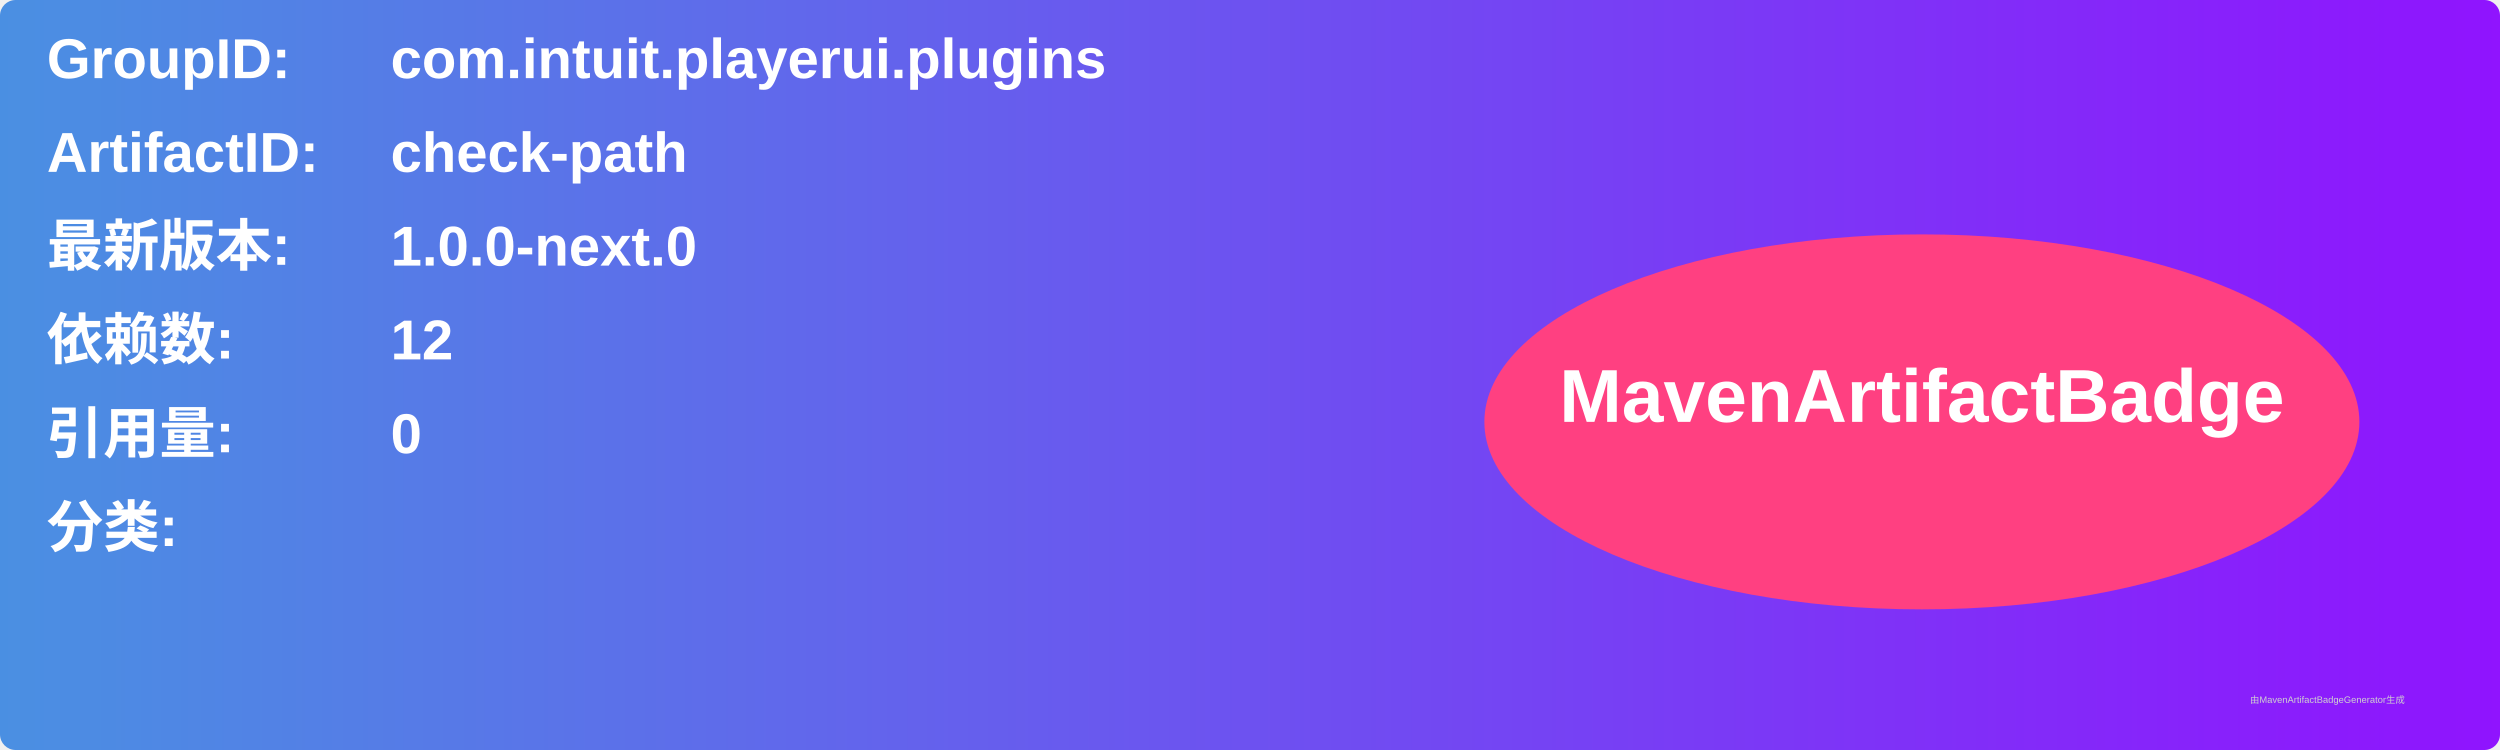
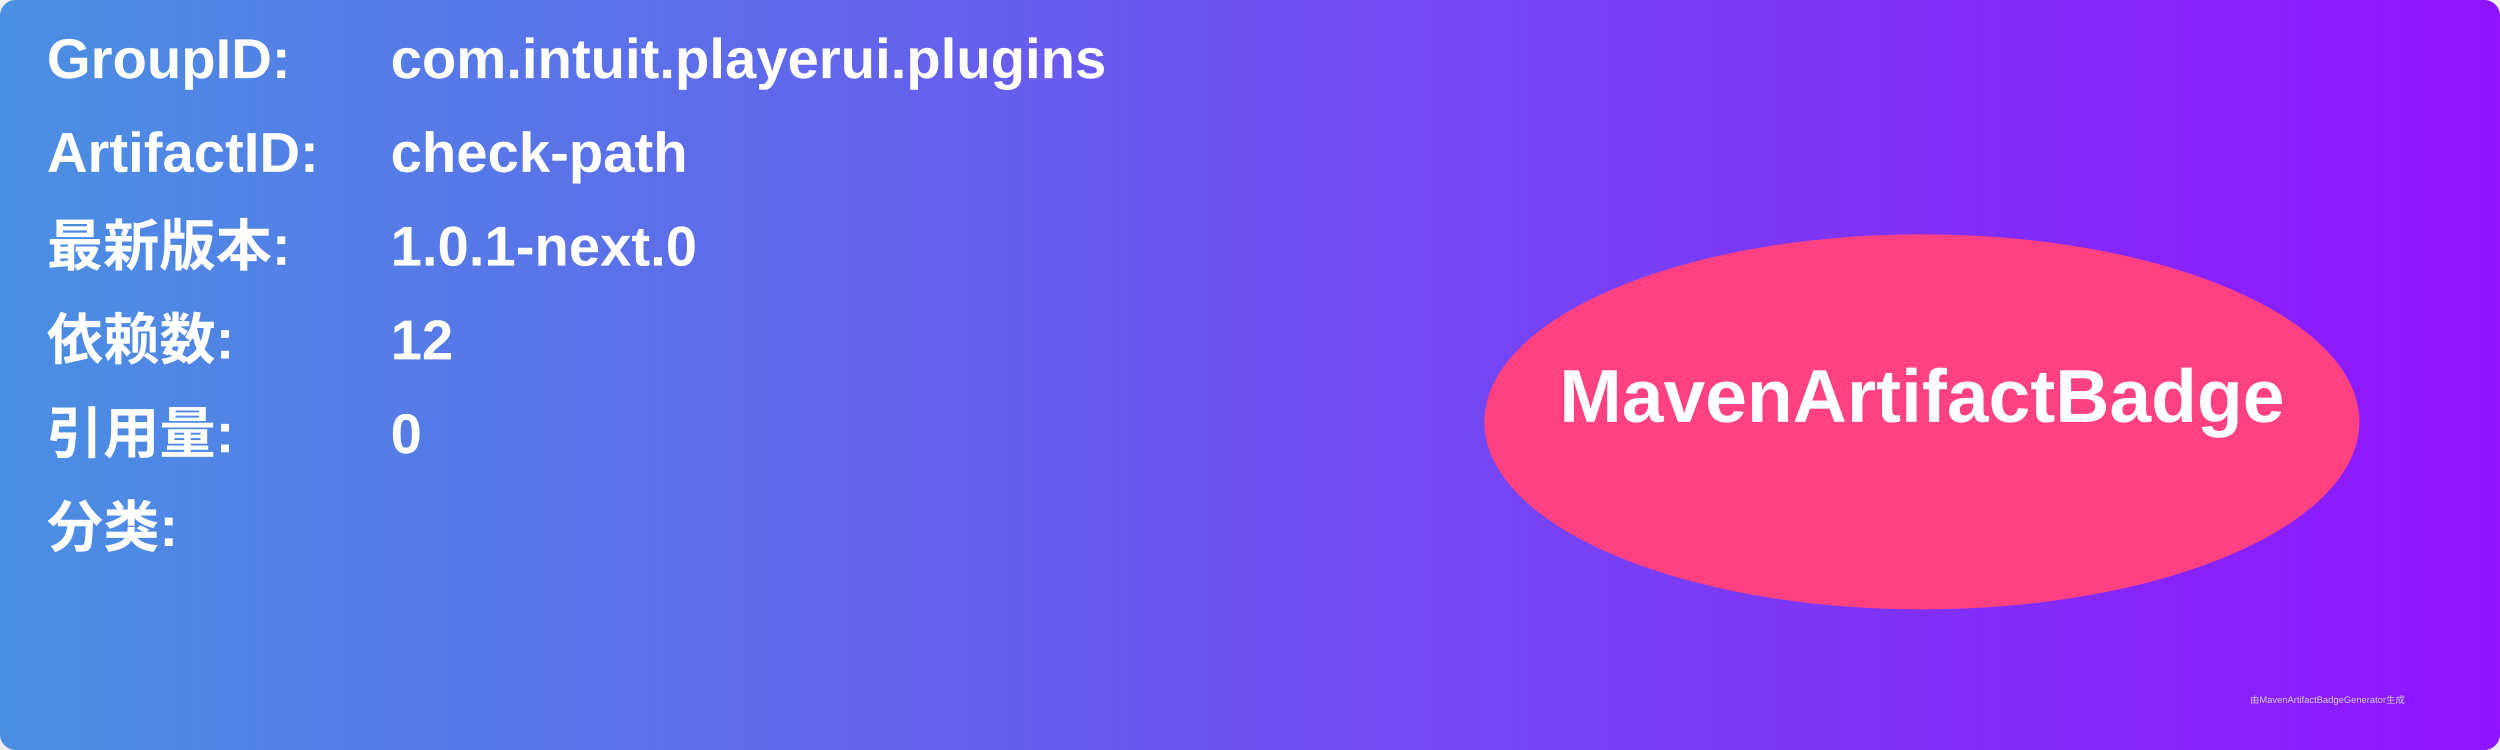
<svg xmlns="http://www.w3.org/2000/svg" width="800" height="240" viewBox="0 0 800 240">
  <linearGradient id="grad" x1="0%" y1="0%" x2="100%" y2="0%">
    <stop offset="0%" stop-color="#4a90e2" />
    <stop offset="100%" stop-color="#9013fe" />
  </linearGradient>
  <rect width="100%" height="100%" rx="5" ry="5" fill="url(#grad)" />
  <g transform="translate(15, 15)">
    <text x="0" y="10" font-family="Arial" font-size="18" fill="white" font-weight="bold" width="260">GroupID:</text>
    <text x="110" y="10" font-family="Arial" font-size="18" fill="white" font-weight="bold" width="460">com.intuit.playerui.plugins</text>
    <text x="0" y="40" font-family="Arial" font-size="18" fill="white" font-weight="bold" width="260">ArtifactID:</text>
    <text x="110" y="40" font-family="Arial" font-size="18" fill="white" font-weight="bold" width="460">check-path</text>
    <text x="0" y="70" font-family="Arial" font-size="18" fill="white" font-weight="bold">最新版本:</text>
    <text x="110" y="70" font-family="Arial" font-size="18" fill="white" font-weight="bold">
-       <tspan font-weight="bold">1.0.0-next.0</tspan>
+       <tspan font-weight="bold">1.0.1-next.0</tspan>
    </text>
    <text x="0" y="100" font-family="Arial" font-size="18" fill="white" font-weight="bold">依赖数: </text>
    <text x="110" y="100" font-family="Arial" font-size="18" fill="white">
      <tspan font-weight="bold">12</tspan>
    </text>
    <text x="0" y="130" font-family="Arial" font-size="18" fill="white" font-weight="bold">引用量: </text>
    <text x="110" y="130" font-family="Arial" font-size="18" fill="white">
      <tspan font-weight="bold">0</tspan>
    </text>
    <text x="0" y="160" font-family="Arial" font-size="18" fill="white" font-weight="bold">分类:</text>
    <text x="10" y="190" font-family="Arial" font-size="10" fill="white">
      <tspan font-weight="bold" />
    </text>
    <ellipse cx="600" cy="120" rx="140" ry="60" fill="#ff4081" />
    <text x="600" y="120" text-anchor="middle" font-family="Arial" font-size="24" fill="white" font-weight="bold">MavenArtifactBadge</text>
  </g>
  <text x="720" y="225" font-family="Arial" font-size="3" fill="#d0d0d0">由MavenArtifactBadgeGenerator生成</text>
</svg>
